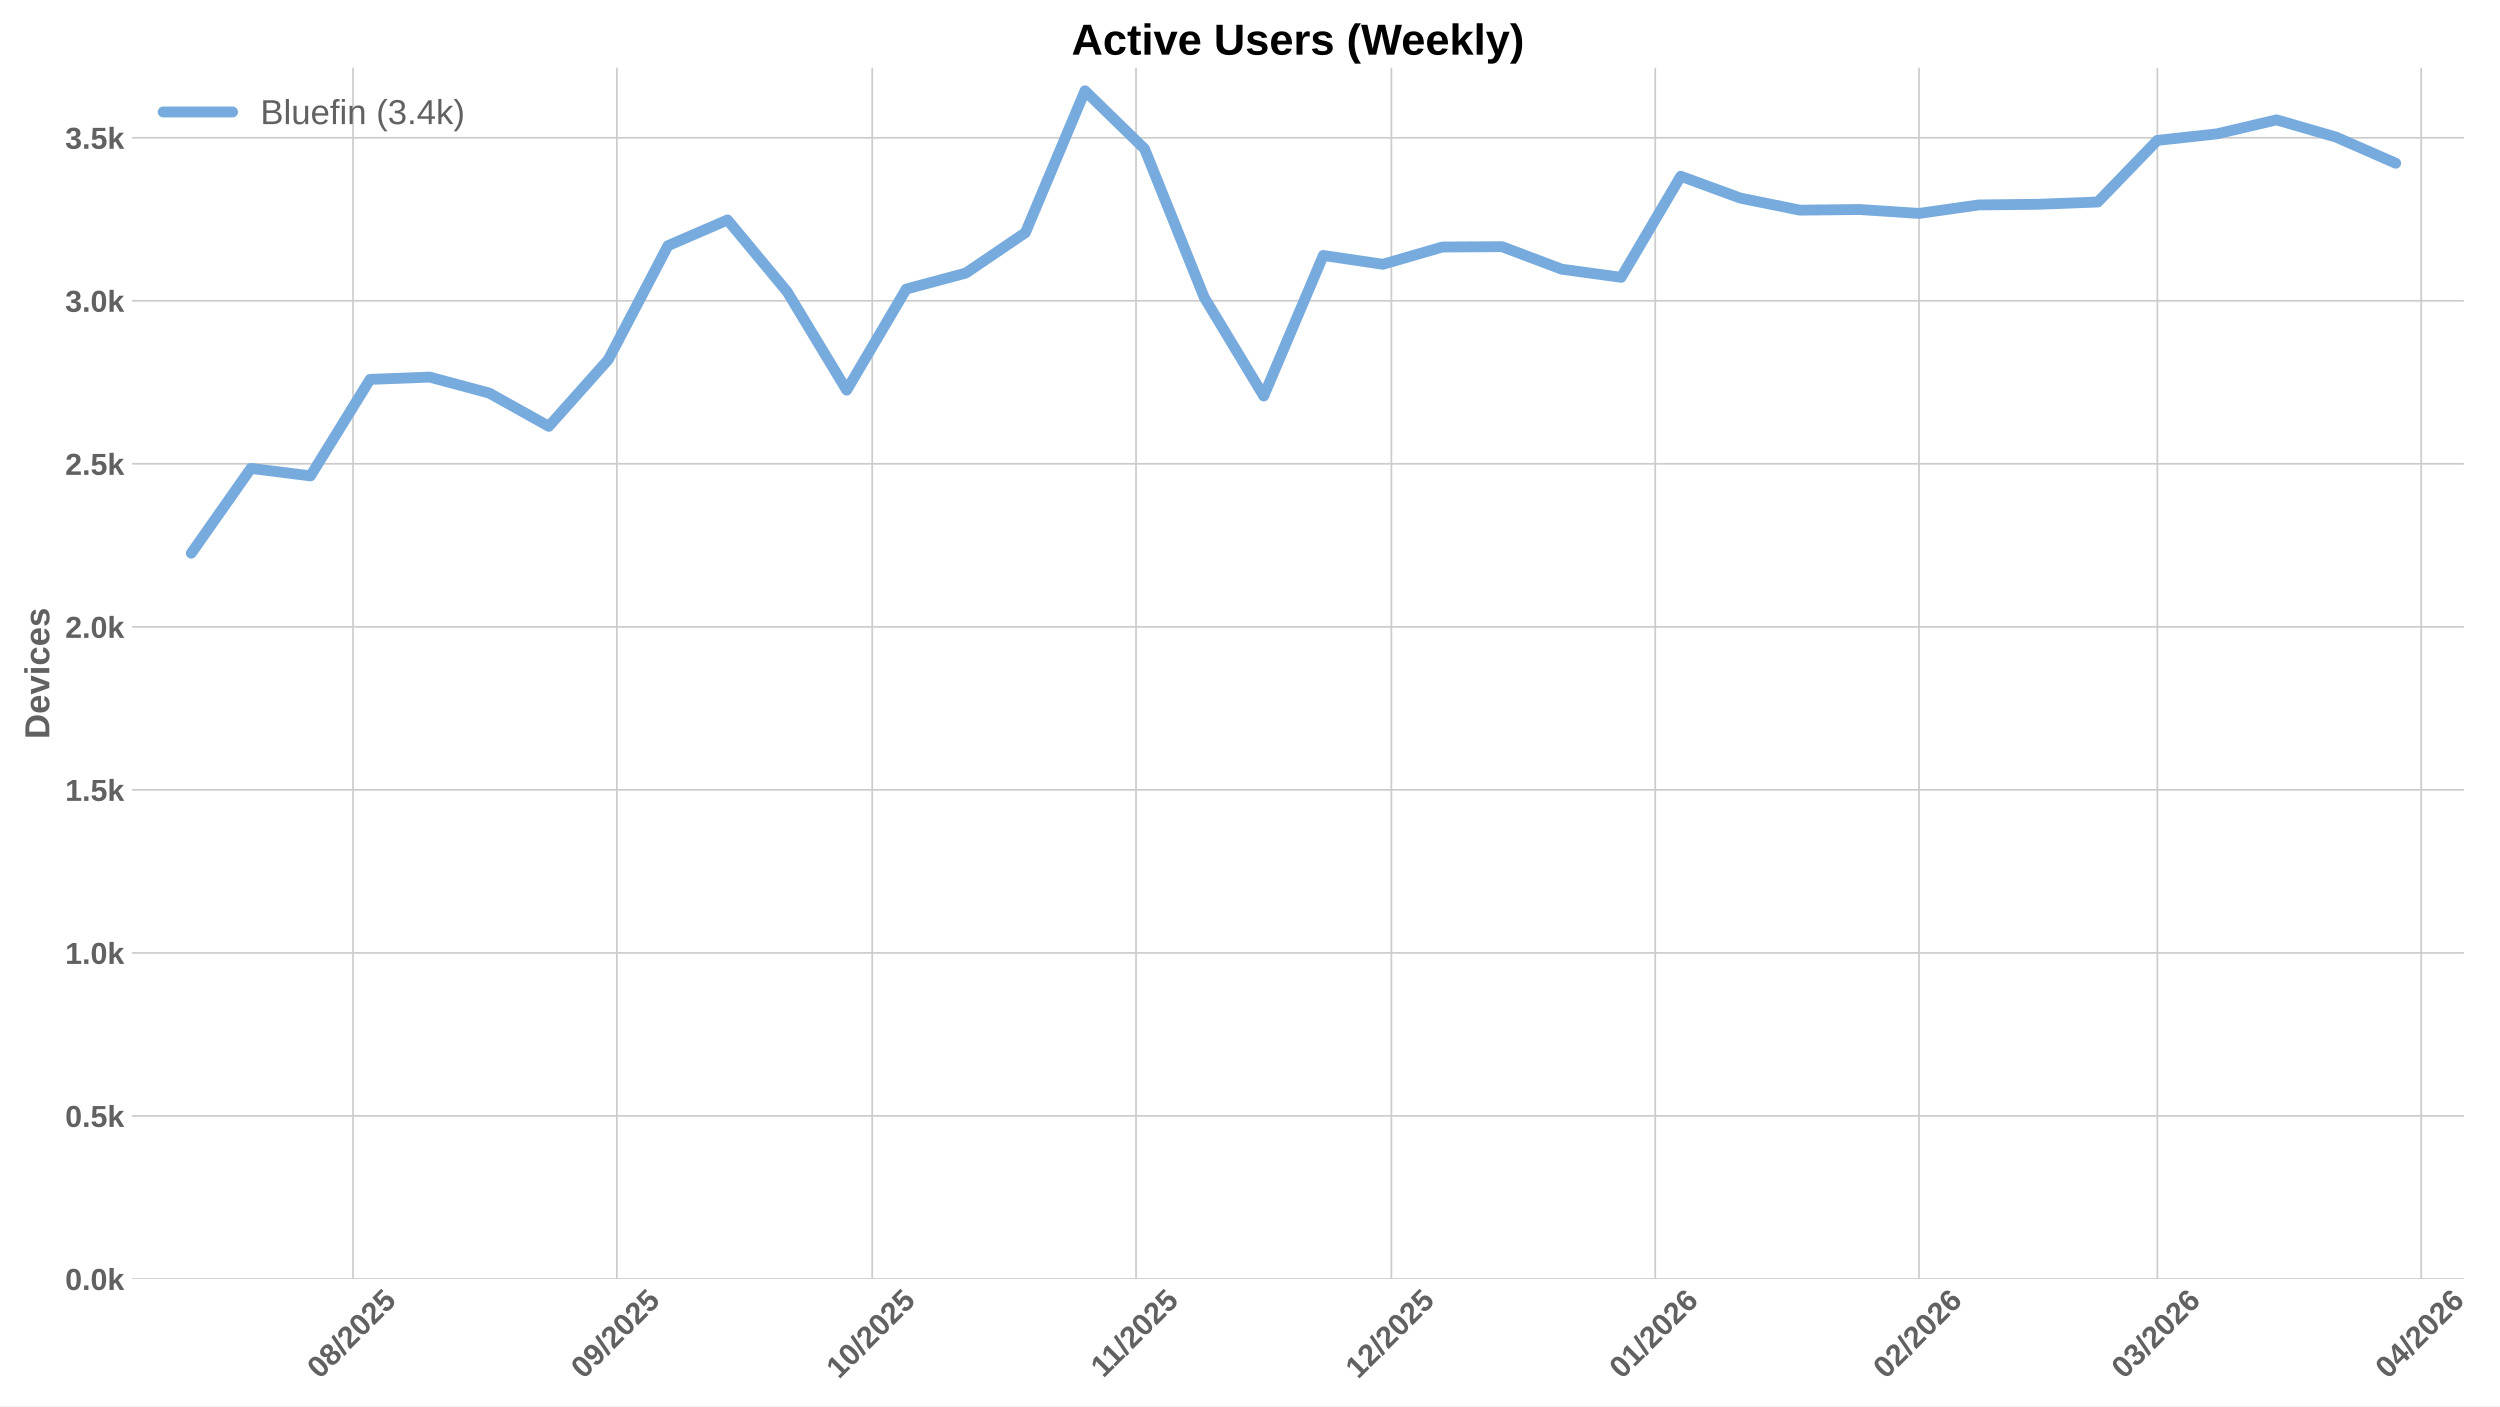
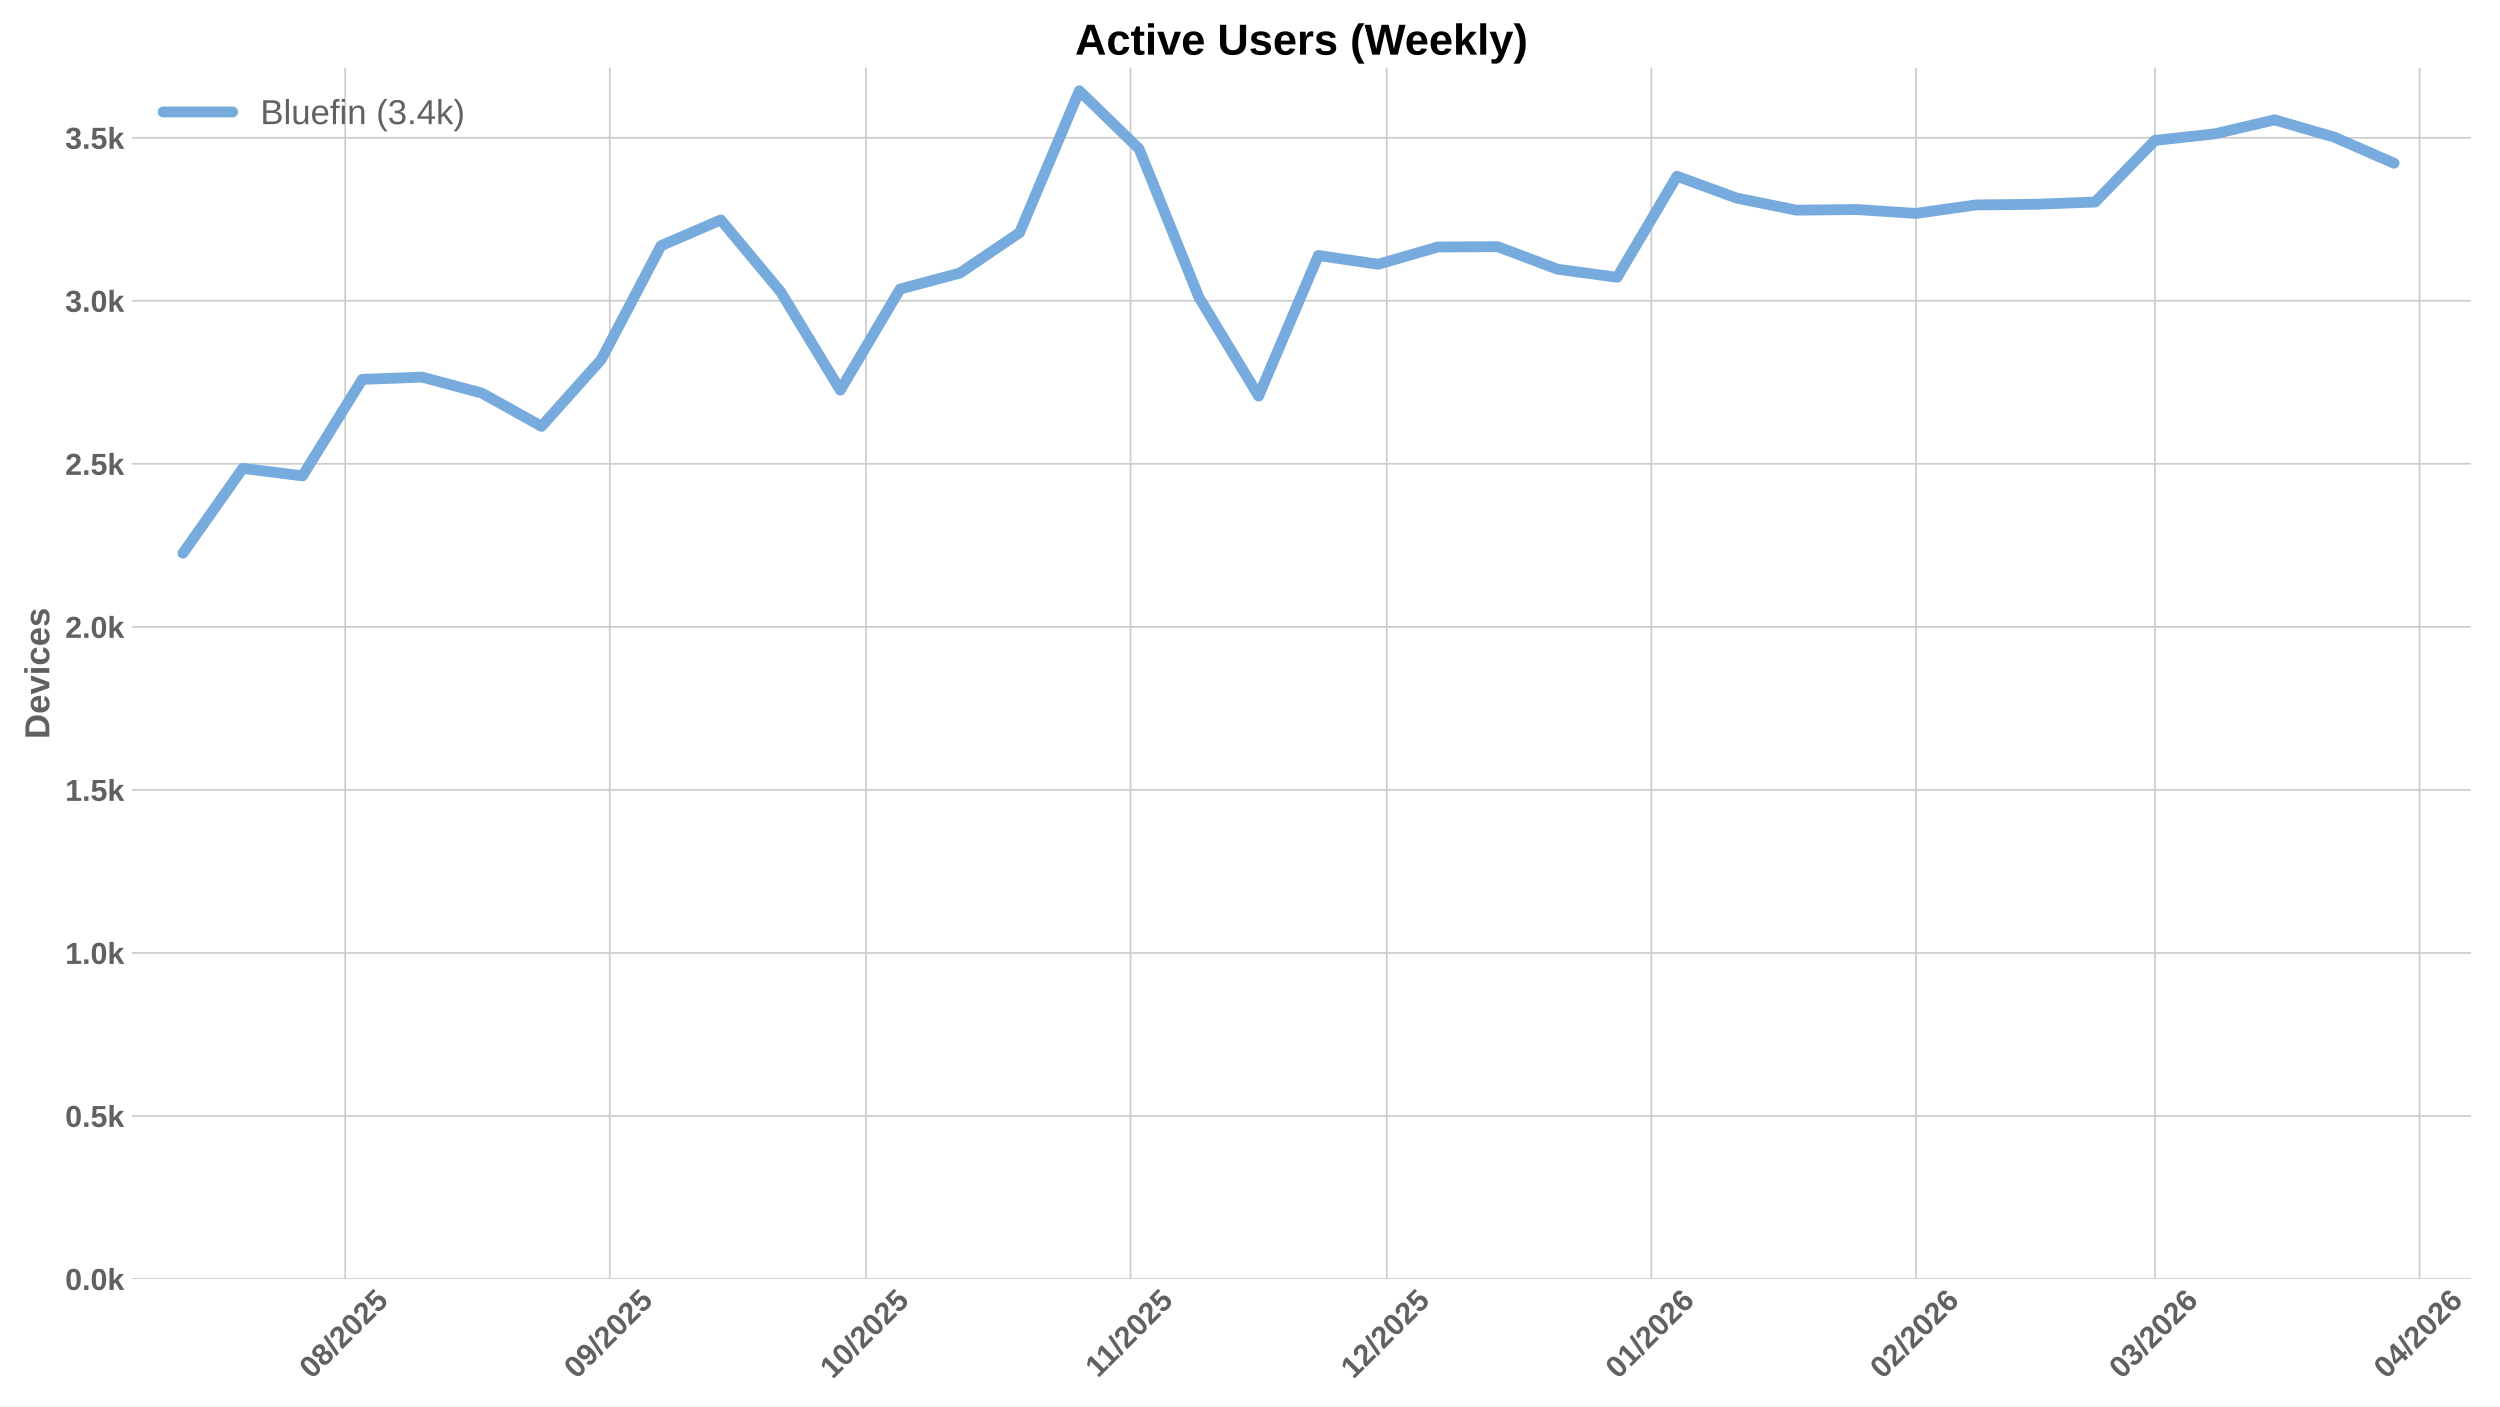
<svg xmlns="http://www.w3.org/2000/svg" xmlns:xlink="http://www.w3.org/1999/xlink" width="1152pt" height="648pt" viewBox="0 0 1152 648" version="1.1">
  <defs>
    <style type="text/css">*{stroke-linejoin: round; stroke-linecap: butt}</style>
  </defs>
  <g id="figure_1">
    <g id="patch_1">
      <path d="M 0 648  L 1152 648  L 1152 0  L 0 0  z " style="fill: #ffffff" />
    </g>
    <g id="axes_1">
      <g id="patch_2">
-         <path d="M 60.78 589.343  L 1135.368 589.343  L 1135.368 31.2  L 60.78 31.2  z " style="fill: #ffffff" />
+         <path d="M 60.78 589.343  L 1138.626 589.343  L 1138.626 31.2  L 60.78 31.2  z " style="fill: #ffffff" />
      </g>
      <g id="matplotlib.axis_1">
        <g id="xtick_1">
          <g id="line2d_1">
-             <path d="M 162.683 589.343  L 162.683 31.2  " clip-path="url(#p3e37ad69d8)" style="fill: none; stroke: #cccccc; stroke-width: 0.8; stroke-linecap: round" />
+             <path d="M 159.058 589.343  L 159.058 31.2  " clip-path="url(#pdfd77f81d7)" style="fill: none; stroke: #cccccc; stroke-width: 0.8; stroke-linecap: round" />
          </g>
          <g id="line2d_2" />
          <g id="text_1">
-             <g style="fill: #616161" transform="translate(147.3526 635.7977) rotate(-45) scale(0.14 -0.14)">
+             <g style="fill: #616161" transform="translate(143.7278 635.7977) rotate(-45) scale(0.14 -0.14)">
              <defs>
                <path id="LiberationSans-Bold-30" d="M 3297 2203  Q 3297 1088 2914 512  Q 2531 -63 1766 -63  Q 253 -63 253 2203  Q 253 2994 418 3494  Q 584 3994 915 4231  Q 1247 4469 1791 4469  Q 2572 4469 2934 3903  Q 3297 3338 3297 2203  z M 2416 2203  Q 2416 2813 2356 3150  Q 2297 3488 2165 3634  Q 2034 3781 1784 3781  Q 1519 3781 1383 3632  Q 1247 3484 1189 3148  Q 1131 2813 1131 2203  Q 1131 1600 1192 1261  Q 1253 922 1386 775  Q 1519 628 1772 628  Q 2022 628 2158 783  Q 2294 938 2355 1278  Q 2416 1619 2416 2203  z " transform="scale(0.015625)" />
                <path id="LiberationSans-Bold-38" d="M 3363 1241  Q 3363 622 2953 279  Q 2544 -63 1784 -63  Q 1031 -63 617 278  Q 203 619 203 1234  Q 203 1656 447 1945  Q 691 2234 1100 2303  L 1100 2316  Q 744 2394 525 2669  Q 306 2944 306 3303  Q 306 3844 689 4156  Q 1072 4469 1772 4469  Q 2488 4469 2870 4164  Q 3253 3859 3253 3297  Q 3253 2938 3036 2666  Q 2819 2394 2453 2322  L 2453 2309  Q 2878 2241 3120 1961  Q 3363 1681 3363 1241  z M 2350 3250  Q 2350 3563 2206 3708  Q 2063 3853 1772 3853  Q 1203 3853 1203 3250  Q 1203 2619 1778 2619  Q 2066 2619 2208 2766  Q 2350 2913 2350 3250  z M 2453 1313  Q 2453 2003 1766 2003  Q 1447 2003 1276 1822  Q 1106 1641 1106 1300  Q 1106 913 1275 734  Q 1444 556 1791 556  Q 2131 556 2292 734  Q 2453 913 2453 1313  z " transform="scale(0.015625)" />
                <path id="LiberationSans-Bold-2f" d="M 63 -128  L 972 4638  L 1716 4638  L 822 -128  L 63 -128  z " transform="scale(0.015625)" />
                <path id="LiberationSans-Bold-32" d="M 222 0  L 222 609  Q 394 988 711 1347  Q 1028 1706 1509 2097  Q 1972 2472 2158 2715  Q 2344 2959 2344 3194  Q 2344 3769 1766 3769  Q 1484 3769 1336 3617  Q 1188 3466 1144 3163  L 259 3213  Q 334 3825 717 4147  Q 1100 4469 1759 4469  Q 2472 4469 2853 4144  Q 3234 3819 3234 3231  Q 3234 2922 3112 2672  Q 2991 2422 2800 2211  Q 2609 2000 2376 1815  Q 2144 1631 1925 1456  Q 1706 1281 1526 1103  Q 1347 925 1259 722  L 3303 722  L 3303 0  L 222 0  z " transform="scale(0.015625)" />
                <path id="LiberationSans-Bold-35" d="M 3381 1466  Q 3381 766 2945 351  Q 2509 -63 1750 -63  Q 1088 -63 689 235  Q 291 534 197 1100  L 1075 1172  Q 1144 891 1319 762  Q 1494 634 1759 634  Q 2088 634 2283 843  Q 2478 1053 2478 1447  Q 2478 1794 2293 2001  Q 2109 2209 1778 2209  Q 1413 2209 1181 1925  L 325 1925  L 478 4403  L 3125 4403  L 3125 3750  L 1275 3750  L 1203 2638  Q 1522 2919 2000 2919  Q 2628 2919 3004 2528  Q 3381 2138 3381 1466  z " transform="scale(0.015625)" />
              </defs>
              <use xlink:href="#LiberationSans-Bold-30" />
              <use xlink:href="#LiberationSans-Bold-38" transform="translate(55.61523 0)" />
              <use xlink:href="#LiberationSans-Bold-2f" transform="translate(111.2305 0)" />
              <use xlink:href="#LiberationSans-Bold-32" transform="translate(139.0137 0)" />
              <use xlink:href="#LiberationSans-Bold-30" transform="translate(194.6289 0)" />
              <use xlink:href="#LiberationSans-Bold-32" transform="translate(250.2441 0)" />
              <use xlink:href="#LiberationSans-Bold-35" transform="translate(305.8594 0)" />
            </g>
          </g>
        </g>
        <g id="xtick_2">
          <g id="line2d_3">
-             <path d="M 284.26 589.343  L 284.26 31.2  " clip-path="url(#p3e37ad69d8)" style="fill: none; stroke: #cccccc; stroke-width: 0.8; stroke-linecap: round" />
+             <path d="M 281.004 589.343  L 281.004 31.2  " clip-path="url(#pdfd77f81d7)" style="fill: none; stroke: #cccccc; stroke-width: 0.8; stroke-linecap: round" />
          </g>
          <g id="line2d_4" />
          <g id="text_2">
-             <g style="fill: #616161" transform="translate(268.93 635.7977) rotate(-45) scale(0.14 -0.14)">
+             <g style="fill: #616161" transform="translate(265.6739 635.7977) rotate(-45) scale(0.14 -0.14)">
              <defs>
                <path id="LiberationSans-Bold-39" d="M 3322 2272  Q 3322 1100 2894 518  Q 2466 -63 1678 -63  Q 1097 -63 767 185  Q 438 434 300 972  L 1125 1088  Q 1247 628 1688 628  Q 2056 628 2254 981  Q 2453 1334 2459 2028  Q 2341 1794 2070 1661  Q 1800 1528 1488 1528  Q 906 1528 564 1923  Q 222 2319 222 2994  Q 222 3688 623 4078  Q 1025 4469 1759 4469  Q 2550 4469 2936 3920  Q 3322 3372 3322 2272  z M 2394 2888  Q 2394 3297 2214 3539  Q 2034 3781 1738 3781  Q 1447 3781 1280 3570  Q 1113 3359 1113 2988  Q 1113 2622 1278 2401  Q 1444 2181 1741 2181  Q 2022 2181 2208 2373  Q 2394 2566 2394 2888  z " transform="scale(0.015625)" />
              </defs>
              <use xlink:href="#LiberationSans-Bold-30" />
              <use xlink:href="#LiberationSans-Bold-39" transform="translate(55.61523 0)" />
              <use xlink:href="#LiberationSans-Bold-2f" transform="translate(111.2305 0)" />
              <use xlink:href="#LiberationSans-Bold-32" transform="translate(139.0137 0)" />
              <use xlink:href="#LiberationSans-Bold-30" transform="translate(194.6289 0)" />
              <use xlink:href="#LiberationSans-Bold-32" transform="translate(250.2441 0)" />
              <use xlink:href="#LiberationSans-Bold-35" transform="translate(305.8594 0)" />
            </g>
          </g>
        </g>
        <g id="xtick_3">
          <g id="line2d_5">
-             <path d="M 401.916 589.343  L 401.916 31.2  " clip-path="url(#p3e37ad69d8)" style="fill: none; stroke: #cccccc; stroke-width: 0.8; stroke-linecap: round" />
+             <path d="M 399.017 589.343  L 399.017 31.2  " clip-path="url(#pdfd77f81d7)" style="fill: none; stroke: #cccccc; stroke-width: 0.8; stroke-linecap: round" />
          </g>
          <g id="line2d_6" />
          <g id="text_3">
-             <g style="fill: #616161" transform="translate(386.5856 635.7977) rotate(-45) scale(0.14 -0.14)">
+             <g style="fill: #616161" transform="translate(383.6863 635.7977) rotate(-45) scale(0.14 -0.14)">
              <defs>
                <path id="LiberationSans-Bold-31" d="M 403 0  L 403 653  L 1494 653  L 1494 3656  L 438 2997  L 438 3688  L 1541 4403  L 2372 4403  L 2372 653  L 3381 653  L 3381 0  L 403 0  z " transform="scale(0.015625)" />
              </defs>
              <use xlink:href="#LiberationSans-Bold-31" />
              <use xlink:href="#LiberationSans-Bold-30" transform="translate(55.61523 0)" />
              <use xlink:href="#LiberationSans-Bold-2f" transform="translate(111.2305 0)" />
              <use xlink:href="#LiberationSans-Bold-32" transform="translate(139.0137 0)" />
              <use xlink:href="#LiberationSans-Bold-30" transform="translate(194.6289 0)" />
              <use xlink:href="#LiberationSans-Bold-32" transform="translate(250.2441 0)" />
              <use xlink:href="#LiberationSans-Bold-35" transform="translate(305.8594 0)" />
            </g>
          </g>
        </g>
        <g id="xtick_4">
          <g id="line2d_7">
-             <path d="M 523.493 589.343  L 523.493 31.2  " clip-path="url(#p3e37ad69d8)" style="fill: none; stroke: #cccccc; stroke-width: 0.8; stroke-linecap: round" />
+             <path d="M 520.963 589.343  L 520.963 31.2  " clip-path="url(#pdfd77f81d7)" style="fill: none; stroke: #cccccc; stroke-width: 0.8; stroke-linecap: round" />
          </g>
          <g id="line2d_8" />
          <g id="text_4">
-             <g style="fill: #616161" transform="translate(508.4353 635.2532) rotate(-45) scale(0.14 -0.14)">
+             <g style="fill: #616161" transform="translate(505.9046 635.2532) rotate(-45) scale(0.14 -0.14)">
              <use xlink:href="#LiberationSans-Bold-31" />
              <use xlink:href="#LiberationSans-Bold-31" transform="translate(50.11523 0)" />
              <use xlink:href="#LiberationSans-Bold-2f" transform="translate(105.7305 0)" />
              <use xlink:href="#LiberationSans-Bold-32" transform="translate(133.5137 0)" />
              <use xlink:href="#LiberationSans-Bold-30" transform="translate(189.1289 0)" />
              <use xlink:href="#LiberationSans-Bold-32" transform="translate(244.7441 0)" />
              <use xlink:href="#LiberationSans-Bold-35" transform="translate(300.3594 0)" />
            </g>
          </g>
        </g>
        <g id="xtick_5">
          <g id="line2d_9">
-             <path d="M 641.149 589.343  L 641.149 31.2  " clip-path="url(#p3e37ad69d8)" style="fill: none; stroke: #cccccc; stroke-width: 0.8; stroke-linecap: round" />
+             <path d="M 638.975 589.343  L 638.975 31.2  " clip-path="url(#pdfd77f81d7)" style="fill: none; stroke: #cccccc; stroke-width: 0.8; stroke-linecap: round" />
          </g>
          <g id="line2d_10" />
          <g id="text_5">
-             <g style="fill: #616161" transform="translate(625.8187 635.7977) rotate(-45) scale(0.14 -0.14)">
+             <g style="fill: #616161" transform="translate(623.6447 635.7977) rotate(-45) scale(0.14 -0.14)">
              <use xlink:href="#LiberationSans-Bold-31" />
              <use xlink:href="#LiberationSans-Bold-32" transform="translate(55.61523 0)" />
              <use xlink:href="#LiberationSans-Bold-2f" transform="translate(111.2305 0)" />
              <use xlink:href="#LiberationSans-Bold-32" transform="translate(139.0137 0)" />
              <use xlink:href="#LiberationSans-Bold-30" transform="translate(194.6289 0)" />
              <use xlink:href="#LiberationSans-Bold-32" transform="translate(250.2441 0)" />
              <use xlink:href="#LiberationSans-Bold-35" transform="translate(305.8594 0)" />
            </g>
          </g>
        </g>
        <g id="xtick_6">
          <g id="line2d_11">
-             <path d="M 762.726 589.343  L 762.726 31.2  " clip-path="url(#p3e37ad69d8)" style="fill: none; stroke: #cccccc; stroke-width: 0.8; stroke-linecap: round" />
+             <path d="M 760.921 589.343  L 760.921 31.2  " clip-path="url(#pdfd77f81d7)" style="fill: none; stroke: #cccccc; stroke-width: 0.8; stroke-linecap: round" />
          </g>
          <g id="line2d_12" />
          <g id="text_6">
-             <g style="fill: #616161" transform="translate(747.3961 635.7977) rotate(-45) scale(0.14 -0.14)">
+             <g style="fill: #616161" transform="translate(745.5909 635.7977) rotate(-45) scale(0.14 -0.14)">
              <defs>
                <path id="LiberationSans-Bold-36" d="M 3328 1441  Q 3328 738 2934 337  Q 2541 -63 1847 -63  Q 1069 -63 651 482  Q 234 1028 234 2100  Q 234 3278 657 3873  Q 1081 4469 1869 4469  Q 2428 4469 2751 4222  Q 3075 3975 3209 3456  L 2381 3341  Q 2263 3775 1850 3775  Q 1497 3775 1295 3422  Q 1094 3069 1094 2350  Q 1234 2584 1484 2709  Q 1734 2834 2050 2834  Q 2641 2834 2984 2459  Q 3328 2084 3328 1441  z M 2447 1416  Q 2447 1791 2273 1989  Q 2100 2188 1797 2188  Q 1506 2188 1331 2002  Q 1156 1816 1156 1509  Q 1156 1125 1339 873  Q 1522 622 1819 622  Q 2116 622 2281 833  Q 2447 1044 2447 1416  z " transform="scale(0.015625)" />
              </defs>
              <use xlink:href="#LiberationSans-Bold-30" />
              <use xlink:href="#LiberationSans-Bold-31" transform="translate(55.61523 0)" />
              <use xlink:href="#LiberationSans-Bold-2f" transform="translate(111.2305 0)" />
              <use xlink:href="#LiberationSans-Bold-32" transform="translate(139.0137 0)" />
              <use xlink:href="#LiberationSans-Bold-30" transform="translate(194.6289 0)" />
              <use xlink:href="#LiberationSans-Bold-32" transform="translate(250.2441 0)" />
              <use xlink:href="#LiberationSans-Bold-36" transform="translate(305.8594 0)" />
            </g>
          </g>
        </g>
        <g id="xtick_7">
          <g id="line2d_13">
-             <path d="M 884.304 589.343  L 884.304 31.2  " clip-path="url(#p3e37ad69d8)" style="fill: none; stroke: #cccccc; stroke-width: 0.8; stroke-linecap: round" />
+             <path d="M 882.867 589.343  L 882.867 31.2  " clip-path="url(#pdfd77f81d7)" style="fill: none; stroke: #cccccc; stroke-width: 0.8; stroke-linecap: round" />
          </g>
          <g id="line2d_14" />
          <g id="text_7">
-             <g style="fill: #616161" transform="translate(868.9736 635.7977) rotate(-45) scale(0.14 -0.14)">
+             <g style="fill: #616161" transform="translate(867.537 635.7977) rotate(-45) scale(0.14 -0.14)">
              <use xlink:href="#LiberationSans-Bold-30" />
              <use xlink:href="#LiberationSans-Bold-32" transform="translate(55.61523 0)" />
              <use xlink:href="#LiberationSans-Bold-2f" transform="translate(111.2305 0)" />
              <use xlink:href="#LiberationSans-Bold-32" transform="translate(139.0137 0)" />
              <use xlink:href="#LiberationSans-Bold-30" transform="translate(194.6289 0)" />
              <use xlink:href="#LiberationSans-Bold-32" transform="translate(250.2441 0)" />
              <use xlink:href="#LiberationSans-Bold-36" transform="translate(305.8594 0)" />
            </g>
          </g>
        </g>
        <g id="xtick_8">
          <g id="line2d_15">
-             <path d="M 994.116 589.343  L 994.116 31.2  " clip-path="url(#p3e37ad69d8)" style="fill: none; stroke: #cccccc; stroke-width: 0.8; stroke-linecap: round" />
+             <path d="M 993.012 589.343  L 993.012 31.2  " clip-path="url(#pdfd77f81d7)" style="fill: none; stroke: #cccccc; stroke-width: 0.8; stroke-linecap: round" />
          </g>
          <g id="line2d_16" />
          <g id="text_8">
-             <g style="fill: #616161" transform="translate(978.7855 635.7977) rotate(-45) scale(0.14 -0.14)">
+             <g style="fill: #616161" transform="translate(977.6818 635.7977) rotate(-45) scale(0.14 -0.14)">
              <defs>
                <path id="LiberationSans-Bold-33" d="M 3328 1222  Q 3328 603 2922 265  Q 2516 -72 1766 -72  Q 1056 -72 637 254  Q 219 581 147 1197  L 1041 1275  Q 1125 641 1763 641  Q 2078 641 2253 797  Q 2428 953 2428 1275  Q 2428 1569 2215 1725  Q 2003 1881 1584 1881  L 1278 1881  L 1278 2591  L 1566 2591  Q 1944 2591 2134 2745  Q 2325 2900 2325 3188  Q 2325 3459 2173 3614  Q 2022 3769 1731 3769  Q 1459 3769 1292 3619  Q 1125 3469 1100 3194  L 222 3256  Q 291 3825 694 4147  Q 1097 4469 1747 4469  Q 2438 4469 2827 4158  Q 3216 3847 3216 3297  Q 3216 2884 2973 2618  Q 2731 2353 2275 2266  L 2275 2253  Q 2781 2194 3054 1920  Q 3328 1647 3328 1222  z " transform="scale(0.015625)" />
              </defs>
              <use xlink:href="#LiberationSans-Bold-30" />
              <use xlink:href="#LiberationSans-Bold-33" transform="translate(55.61523 0)" />
              <use xlink:href="#LiberationSans-Bold-2f" transform="translate(111.2305 0)" />
              <use xlink:href="#LiberationSans-Bold-32" transform="translate(139.0137 0)" />
              <use xlink:href="#LiberationSans-Bold-30" transform="translate(194.6289 0)" />
              <use xlink:href="#LiberationSans-Bold-32" transform="translate(250.2441 0)" />
              <use xlink:href="#LiberationSans-Bold-36" transform="translate(305.8594 0)" />
            </g>
          </g>
        </g>
        <g id="xtick_9">
          <g id="line2d_17">
-             <path d="M 1115.693 589.343  L 1115.693 31.2  " clip-path="url(#p3e37ad69d8)" style="fill: none; stroke: #cccccc; stroke-width: 0.8; stroke-linecap: round" />
+             <path d="M 1114.958 589.343  L 1114.958 31.2  " clip-path="url(#pdfd77f81d7)" style="fill: none; stroke: #cccccc; stroke-width: 0.8; stroke-linecap: round" />
          </g>
          <g id="line2d_18" />
          <g id="text_9">
-             <g style="fill: #616161" transform="translate(1100.363 635.7977) rotate(-45) scale(0.14 -0.14)">
+             <g style="fill: #616161" transform="translate(1099.628 635.7977) rotate(-45) scale(0.14 -0.14)">
              <defs>
                <path id="LiberationSans-Bold-34" d="M 2938 897  L 2938 0  L 2100 0  L 2100 897  L 97 897  L 97 1556  L 1956 4403  L 2938 4403  L 2938 1550  L 3525 1550  L 3525 897  L 2938 897  z M 2100 2991  Q 2100 3159 2111 3356  Q 2122 3553 2128 3609  Q 2047 3434 1834 3103  L 813 1550  L 2100 1550  L 2100 2991  z " transform="scale(0.015625)" />
              </defs>
              <use xlink:href="#LiberationSans-Bold-30" />
              <use xlink:href="#LiberationSans-Bold-34" transform="translate(55.61523 0)" />
              <use xlink:href="#LiberationSans-Bold-2f" transform="translate(111.2305 0)" />
              <use xlink:href="#LiberationSans-Bold-32" transform="translate(139.0137 0)" />
              <use xlink:href="#LiberationSans-Bold-30" transform="translate(194.6289 0)" />
              <use xlink:href="#LiberationSans-Bold-32" transform="translate(250.2441 0)" />
              <use xlink:href="#LiberationSans-Bold-36" transform="translate(305.8594 0)" />
            </g>
          </g>
        </g>
      </g>
      <g id="matplotlib.axis_2">
        <g id="ytick_1">
          <g id="line2d_19">
-             <path d="M 60.78 589.343  L 1135.368 589.343  " clip-path="url(#p3e37ad69d8)" style="fill: none; stroke: #cccccc; stroke-width: 0.8; stroke-linecap: round" />
+             <path d="M 60.78 589.343  L 1138.626 589.343  " clip-path="url(#pdfd77f81d7)" style="fill: none; stroke: #cccccc; stroke-width: 0.8; stroke-linecap: round" />
          </g>
          <g id="line2d_20" />
          <g id="text_10">
            <g style="fill: #616161" transform="translate(30.03469 594.416) scale(0.14 -0.14)">
              <defs>
                <path id="LiberationSans-Bold-2e" d="M 434 0  L 434 953  L 1338 953  L 1338 0  L 434 0  z " transform="scale(0.015625)" />
                <path id="LiberationSans-Bold-6b" d="M 2606 0  L 1703 1531  L 1325 1269  L 1325 0  L 447 0  L 447 4638  L 1325 4638  L 1325 1981  L 2531 3381  L 3475 3381  L 2288 2063  L 3566 0  L 2606 0  z " transform="scale(0.015625)" />
              </defs>
              <use xlink:href="#LiberationSans-Bold-30" />
              <use xlink:href="#LiberationSans-Bold-2e" transform="translate(55.61523 0)" />
              <use xlink:href="#LiberationSans-Bold-30" transform="translate(83.39844 0)" />
              <use xlink:href="#LiberationSans-Bold-6b" transform="translate(139.0137 0)" />
            </g>
          </g>
        </g>
        <g id="ytick_2">
          <g id="line2d_21">
-             <path d="M 60.78 514.221  L 1135.368 514.221  " clip-path="url(#p3e37ad69d8)" style="fill: none; stroke: #cccccc; stroke-width: 0.8; stroke-linecap: round" />
+             <path d="M 60.78 514.221  L 1138.626 514.221  " clip-path="url(#pdfd77f81d7)" style="fill: none; stroke: #cccccc; stroke-width: 0.8; stroke-linecap: round" />
          </g>
          <g id="line2d_22" />
          <g id="text_11">
            <g style="fill: #616161" transform="translate(30.03469 519.2938) scale(0.14 -0.14)">
              <use xlink:href="#LiberationSans-Bold-30" />
              <use xlink:href="#LiberationSans-Bold-2e" transform="translate(55.61523 0)" />
              <use xlink:href="#LiberationSans-Bold-35" transform="translate(83.39844 0)" />
              <use xlink:href="#LiberationSans-Bold-6b" transform="translate(139.0137 0)" />
            </g>
          </g>
        </g>
        <g id="ytick_3">
          <g id="line2d_23">
-             <path d="M 60.78 439.099  L 1135.368 439.099  " clip-path="url(#p3e37ad69d8)" style="fill: none; stroke: #cccccc; stroke-width: 0.8; stroke-linecap: round" />
+             <path d="M 60.78 439.099  L 1138.626 439.099  " clip-path="url(#pdfd77f81d7)" style="fill: none; stroke: #cccccc; stroke-width: 0.8; stroke-linecap: round" />
          </g>
          <g id="line2d_24" />
          <g id="text_12">
            <g style="fill: #616161" transform="translate(30.03469 444.1715) scale(0.14 -0.14)">
              <use xlink:href="#LiberationSans-Bold-31" />
              <use xlink:href="#LiberationSans-Bold-2e" transform="translate(55.61523 0)" />
              <use xlink:href="#LiberationSans-Bold-30" transform="translate(83.39844 0)" />
              <use xlink:href="#LiberationSans-Bold-6b" transform="translate(139.0137 0)" />
            </g>
          </g>
        </g>
        <g id="ytick_4">
          <g id="line2d_25">
-             <path d="M 60.78 363.976  L 1135.368 363.976  " clip-path="url(#p3e37ad69d8)" style="fill: none; stroke: #cccccc; stroke-width: 0.8; stroke-linecap: round" />
+             <path d="M 60.78 363.976  L 1138.626 363.976  " clip-path="url(#pdfd77f81d7)" style="fill: none; stroke: #cccccc; stroke-width: 0.8; stroke-linecap: round" />
          </g>
          <g id="line2d_26" />
          <g id="text_13">
            <g style="fill: #616161" transform="translate(30.03469 369.0493) scale(0.14 -0.14)">
              <use xlink:href="#LiberationSans-Bold-31" />
              <use xlink:href="#LiberationSans-Bold-2e" transform="translate(55.61523 0)" />
              <use xlink:href="#LiberationSans-Bold-35" transform="translate(83.39844 0)" />
              <use xlink:href="#LiberationSans-Bold-6b" transform="translate(139.0137 0)" />
            </g>
          </g>
        </g>
        <g id="ytick_5">
          <g id="line2d_27">
-             <path d="M 60.78 288.854  L 1135.368 288.854  " clip-path="url(#p3e37ad69d8)" style="fill: none; stroke: #cccccc; stroke-width: 0.8; stroke-linecap: round" />
+             <path d="M 60.78 288.854  L 1138.626 288.854  " clip-path="url(#pdfd77f81d7)" style="fill: none; stroke: #cccccc; stroke-width: 0.8; stroke-linecap: round" />
          </g>
          <g id="line2d_28" />
          <g id="text_14">
            <g style="fill: #616161" transform="translate(30.03469 293.9271) scale(0.14 -0.14)">
              <use xlink:href="#LiberationSans-Bold-32" />
              <use xlink:href="#LiberationSans-Bold-2e" transform="translate(55.61523 0)" />
              <use xlink:href="#LiberationSans-Bold-30" transform="translate(83.39844 0)" />
              <use xlink:href="#LiberationSans-Bold-6b" transform="translate(139.0137 0)" />
            </g>
          </g>
        </g>
        <g id="ytick_6">
          <g id="line2d_29">
-             <path d="M 60.78 213.732  L 1135.368 213.732  " clip-path="url(#p3e37ad69d8)" style="fill: none; stroke: #cccccc; stroke-width: 0.8; stroke-linecap: round" />
+             <path d="M 60.78 213.732  L 1138.626 213.732  " clip-path="url(#pdfd77f81d7)" style="fill: none; stroke: #cccccc; stroke-width: 0.8; stroke-linecap: round" />
          </g>
          <g id="line2d_30" />
          <g id="text_15">
            <g style="fill: #616161" transform="translate(30.03469 218.8048) scale(0.14 -0.14)">
              <use xlink:href="#LiberationSans-Bold-32" />
              <use xlink:href="#LiberationSans-Bold-2e" transform="translate(55.61523 0)" />
              <use xlink:href="#LiberationSans-Bold-35" transform="translate(83.39844 0)" />
              <use xlink:href="#LiberationSans-Bold-6b" transform="translate(139.0137 0)" />
            </g>
          </g>
        </g>
        <g id="ytick_7">
          <g id="line2d_31">
-             <path d="M 60.78 138.61  L 1135.368 138.61  " clip-path="url(#p3e37ad69d8)" style="fill: none; stroke: #cccccc; stroke-width: 0.8; stroke-linecap: round" />
+             <path d="M 60.78 138.61  L 1138.626 138.61  " clip-path="url(#pdfd77f81d7)" style="fill: none; stroke: #cccccc; stroke-width: 0.8; stroke-linecap: round" />
          </g>
          <g id="line2d_32" />
          <g id="text_16">
            <g style="fill: #616161" transform="translate(30.03469 143.6826) scale(0.14 -0.14)">
              <use xlink:href="#LiberationSans-Bold-33" />
              <use xlink:href="#LiberationSans-Bold-2e" transform="translate(55.61523 0)" />
              <use xlink:href="#LiberationSans-Bold-30" transform="translate(83.39844 0)" />
              <use xlink:href="#LiberationSans-Bold-6b" transform="translate(139.0137 0)" />
            </g>
          </g>
        </g>
        <g id="ytick_8">
          <g id="line2d_33">
-             <path d="M 60.78 63.488  L 1135.368 63.488  " clip-path="url(#p3e37ad69d8)" style="fill: none; stroke: #cccccc; stroke-width: 0.8; stroke-linecap: round" />
+             <path d="M 60.78 63.488  L 1138.626 63.488  " clip-path="url(#pdfd77f81d7)" style="fill: none; stroke: #cccccc; stroke-width: 0.8; stroke-linecap: round" />
          </g>
          <g id="line2d_34" />
          <g id="text_17">
            <g style="fill: #616161" transform="translate(30.03469 68.56035) scale(0.14 -0.14)">
              <use xlink:href="#LiberationSans-Bold-33" />
              <use xlink:href="#LiberationSans-Bold-2e" transform="translate(55.61523 0)" />
              <use xlink:href="#LiberationSans-Bold-35" transform="translate(83.39844 0)" />
              <use xlink:href="#LiberationSans-Bold-6b" transform="translate(139.0137 0)" />
            </g>
          </g>
        </g>
        <g id="text_18">
          <g style="fill: #616161" transform="translate(22.71469 340.5153) rotate(-90) scale(0.16 -0.16)">
            <defs>
              <path id="LiberationSans-Bold-44" d="M 4353 2234  Q 4353 1553 4086 1045  Q 3819 538 3330 269  Q 2841 0 2209 0  L 428 0  L 428 4403  L 2022 4403  Q 3134 4403 3743 3842  Q 4353 3281 4353 2234  z M 3425 2234  Q 3425 2944 3056 3317  Q 2688 3691 2003 3691  L 1350 3691  L 1350 713  L 2131 713  Q 2725 713 3075 1122  Q 3425 1531 3425 2234  z " transform="scale(0.015625)" />
              <path id="LiberationSans-Bold-65" d="M 1831 -63  Q 1069 -63 659 389  Q 250 841 250 1706  Q 250 2544 665 2994  Q 1081 3444 1844 3444  Q 2572 3444 2956 2961  Q 3341 2478 3341 1547  L 3341 1522  L 1172 1522  Q 1172 1028 1355 776  Q 1538 525 1875 525  Q 2341 525 2463 928  L 3291 856  Q 2931 -63 1831 -63  z M 1831 2891  Q 1522 2891 1355 2675  Q 1188 2459 1178 2072  L 2491 2072  Q 2466 2481 2294 2686  Q 2122 2891 1831 2891  z " transform="scale(0.015625)" />
              <path id="LiberationSans-Bold-76" d="M 2284 0  L 1234 0  L 25 3381  L 953 3381  L 1544 1491  Q 1591 1334 1766 709  Q 1797 838 1894 1159  Q 1991 1481 2613 3381  L 3531 3381  L 2284 0  z " transform="scale(0.015625)" />
              <path id="LiberationSans-Bold-69" d="M 447 3991  L 447 4638  L 1325 4638  L 1325 3991  L 447 3991  z M 447 0  L 447 3381  L 1325 3381  L 1325 0  L 447 0  z " transform="scale(0.015625)" />
              <path id="LiberationSans-Bold-63" d="M 1856 -63  Q 1088 -63 669 395  Q 250 853 250 1672  Q 250 2509 672 2976  Q 1094 3444 1869 3444  Q 2466 3444 2856 3144  Q 3247 2844 3347 2316  L 2463 2272  Q 2425 2531 2275 2686  Q 2125 2841 1850 2841  Q 1172 2841 1172 1706  Q 1172 538 1863 538  Q 2113 538 2281 695  Q 2450 853 2491 1166  L 3372 1125  Q 3325 778 3123 506  Q 2922 234 2594 85  Q 2266 -63 1856 -63  z " transform="scale(0.015625)" />
              <path id="LiberationSans-Bold-73" d="M 3297 988  Q 3297 497 2895 217  Q 2494 -63 1784 -63  Q 1088 -63 717 157  Q 347 378 225 844  L 997 959  Q 1063 719 1223 619  Q 1384 519 1784 519  Q 2153 519 2322 612  Q 2491 706 2491 906  Q 2491 1069 2355 1164  Q 2219 1259 1894 1325  Q 1150 1472 890 1598  Q 631 1725 495 1926  Q 359 2128 359 2422  Q 359 2906 732 3176  Q 1106 3447 1791 3447  Q 2394 3447 2761 3212  Q 3128 2978 3219 2534  L 2441 2453  Q 2403 2659 2256 2761  Q 2109 2863 1791 2863  Q 1478 2863 1322 2783  Q 1166 2703 1166 2516  Q 1166 2369 1286 2283  Q 1406 2197 1691 2141  Q 2088 2059 2395 1973  Q 2703 1888 2889 1769  Q 3075 1650 3186 1464  Q 3297 1278 3297 988  z " transform="scale(0.015625)" />
            </defs>
            <use xlink:href="#LiberationSans-Bold-44" />
            <use xlink:href="#LiberationSans-Bold-65" transform="translate(72.2168 0)" />
            <use xlink:href="#LiberationSans-Bold-76" transform="translate(127.832 0)" />
            <use xlink:href="#LiberationSans-Bold-69" transform="translate(183.4473 0)" />
            <use xlink:href="#LiberationSans-Bold-63" transform="translate(211.2305 0)" />
            <use xlink:href="#LiberationSans-Bold-65" transform="translate(266.8457 0)" />
            <use xlink:href="#LiberationSans-Bold-73" transform="translate(322.4609 0)" />
          </g>
        </g>
      </g>
      <g id="line2d_35">
-         <path d="M 88.168 254.899  L 115.621 215.835  L 143.074 219.291  L 170.527 174.819  L 197.98 173.767  L 225.433 181.129  L 252.886 196.454  L 280.338 165.654  L 307.791 113.218  L 335.244 101.349  L 362.697 134.403  L 390.15 179.777  L 417.603 133.201  L 445.056 125.839  L 472.509 107.209  L 499.962 41.852  L 527.415 68.596  L 554.868 136.957  L 582.321 182.481  L 609.774 117.726  L 637.227 121.782  L 664.68 113.819  L 692.133 113.669  L 719.586 124.036  L 747.039 127.792  L 774.492 81.216  L 801.945 91.283  L 829.398 96.842  L 856.851 96.541  L 884.304 98.344  L 911.757 94.438  L 939.21 94.137  L 966.663 93.086  L 994.116 64.689  L 1021.569 61.685  L 1049.022 55.224  L 1076.475 63.187  L 1103.928 75.207  " clip-path="url(#p3e37ad69d8)" style="fill: none; stroke: #77aadd; stroke-width: 5; stroke-linecap: round" />
+         <path d="M 84.317 254.899  L 111.853 215.835  L 139.389 219.291  L 166.926 174.819  L 194.462 173.767  L 221.998 181.129  L 249.534 196.454  L 277.07 165.654  L 304.607 113.218  L 332.143 101.349  L 359.679 134.403  L 387.215 179.777  L 414.752 133.201  L 442.288 125.839  L 469.824 107.209  L 497.36 41.852  L 524.896 68.596  L 552.433 136.957  L 579.969 182.481  L 607.505 117.726  L 635.041 121.782  L 662.578 113.819  L 690.114 113.669  L 717.65 124.036  L 745.186 127.792  L 772.722 81.216  L 800.259 91.283  L 827.795 96.842  L 855.331 96.541  L 882.867 98.344  L 910.403 94.438  L 937.94 94.137  L 965.476 93.086  L 993.012 64.689  L 1020.548 61.685  L 1048.085 55.224  L 1075.621 63.187  L 1103.157 75.207  " clip-path="url(#pdfd77f81d7)" style="fill: none; stroke: #77aadd; stroke-width: 5; stroke-linecap: round" />
      </g>
      <g id="patch_3">
        <path d="M 60.78 589.343  L 60.78 31.2  " style="fill: none" />
      </g>
      <g id="patch_4">
-         <path d="M 1135.368 589.343  L 1135.368 31.2  " style="fill: none" />
+         <path d="M 1138.626 589.343  L 1138.626 31.2  " style="fill: none" />
      </g>
      <g id="patch_5">
-         <path d="M 60.78 589.343  L 1135.368 589.343  " style="fill: none" />
+         <path d="M 60.78 589.343  L 1138.626 589.343  " style="fill: none" />
      </g>
      <g id="patch_6">
-         <path d="M 60.78 31.2  L 1135.368 31.2  " style="fill: none" />
+         <path d="M 60.78 31.2  L 1138.626 31.2  " style="fill: none" />
      </g>
      <g id="text_19">
-         <g transform="translate(493.763 25.2) scale(0.2 -0.2)">
+         <g transform="translate(495.3922 25.2) scale(0.2 -0.2)">
          <defs>
            <path id="LiberationSans-Bold-41" d="M 3541 0  L 3150 1125  L 1472 1125  L 1081 0  L 159 0  L 1766 4403  L 2853 4403  L 4453 0  L 3541 0  z M 2309 3725  L 2291 3656  Q 2259 3544 2215 3400  Q 2172 3256 1678 1819  L 2944 1819  L 2509 3084  L 2375 3509  L 2309 3725  z " transform="scale(0.015625)" />
            <path id="LiberationSans-Bold-74" d="M 1313 -56  Q 925 -56 715 155  Q 506 366 506 794  L 506 2788  L 78 2788  L 78 3381  L 550 3381  L 825 4175  L 1375 4175  L 1375 3381  L 2016 3381  L 2016 2788  L 1375 2788  L 1375 1031  Q 1375 784 1469 667  Q 1563 550 1759 550  Q 1863 550 2053 594  L 2053 50  Q 1728 -56 1313 -56  z " transform="scale(0.015625)" />
            <path id="LiberationSans-Bold-20" transform="scale(0.015625)" />
            <path id="LiberationSans-Bold-55" d="M 2259 -63  Q 1350 -63 867 381  Q 384 825 384 1650  L 384 4403  L 1306 4403  L 1306 1722  Q 1306 1200 1554 929  Q 1803 659 2284 659  Q 2778 659 3043 942  Q 3309 1225 3309 1753  L 3309 4403  L 4231 4403  L 4231 1697  Q 4231 859 3714 398  Q 3197 -63 2259 -63  z " transform="scale(0.015625)" />
            <path id="LiberationSans-Bold-72" d="M 447 0  L 447 2588  Q 447 2866 439 3052  Q 431 3238 422 3381  L 1259 3381  Q 1269 3325 1284 3039  Q 1300 2753 1300 2659  L 1313 2659  Q 1441 3016 1541 3161  Q 1641 3306 1778 3376  Q 1916 3447 2122 3447  Q 2291 3447 2394 3400  L 2394 2666  Q 2181 2713 2019 2713  Q 1691 2713 1508 2447  Q 1325 2181 1325 1659  L 1325 0  L 447 0  z " transform="scale(0.015625)" />
            <path id="LiberationSans-Bold-28" d="M 1247 -1328  Q 756 -622 537 81  Q 319 784 319 1659  Q 319 2531 537 3232  Q 756 3934 1247 4638  L 2125 4638  Q 1631 3925 1407 3219  Q 1184 2513 1184 1656  Q 1184 803 1406 101  Q 1628 -600 2125 -1328  L 1247 -1328  z " transform="scale(0.015625)" />
            <path id="LiberationSans-Bold-57" d="M 4897 0  L 3803 0  L 3206 2547  Q 3097 2997 3022 3488  Q 2947 3078 2900 2864  Q 2853 2650 2234 0  L 1141 0  L 6 4403  L 941 4403  L 1578 1559  L 1722 872  Q 1809 1306 1892 1701  Q 1975 2097 2516 4403  L 3547 4403  L 4103 2059  Q 4169 1797 4325 872  L 4403 1234  L 4569 1953  L 5100 4403  L 6034 4403  L 4897 0  z " transform="scale(0.015625)" />
            <path id="LiberationSans-Bold-6c" d="M 447 0  L 447 4638  L 1325 4638  L 1325 0  L 447 0  z " transform="scale(0.015625)" />
            <path id="LiberationSans-Bold-79" d="M 884 -1328  Q 569 -1328 331 -1288  L 331 -663  Q 497 -688 634 -688  Q 822 -688 945 -628  Q 1069 -569 1167 -431  Q 1266 -294 1388 34  L 50 3381  L 978 3381  L 1509 1797  Q 1634 1456 1825 753  L 1903 1050  L 2106 1784  L 2606 3381  L 3525 3381  L 2188 -178  Q 1919 -828 1630 -1078  Q 1341 -1328 884 -1328  z " transform="scale(0.015625)" />
            <path id="LiberationSans-Bold-29" d="M 6 -1328  Q 506 -597 726 101  Q 947 800 947 1656  Q 947 2516 722 3223  Q 497 3931 6 4638  L 884 4638  Q 1378 3928 1595 3225  Q 1813 2522 1813 1659  Q 1813 791 1595 87  Q 1378 -616 884 -1328  L 6 -1328  z " transform="scale(0.015625)" />
          </defs>
          <use xlink:href="#LiberationSans-Bold-41" />
          <use xlink:href="#LiberationSans-Bold-63" transform="translate(72.2168 0)" />
          <use xlink:href="#LiberationSans-Bold-74" transform="translate(127.832 0)" />
          <use xlink:href="#LiberationSans-Bold-69" transform="translate(161.1328 0)" />
          <use xlink:href="#LiberationSans-Bold-76" transform="translate(188.916 0)" />
          <use xlink:href="#LiberationSans-Bold-65" transform="translate(244.5312 0)" />
          <use xlink:href="#LiberationSans-Bold-20" transform="translate(300.1465 0)" />
          <use xlink:href="#LiberationSans-Bold-55" transform="translate(327.9297 0)" />
          <use xlink:href="#LiberationSans-Bold-73" transform="translate(400.1465 0)" />
          <use xlink:href="#LiberationSans-Bold-65" transform="translate(455.7617 0)" />
          <use xlink:href="#LiberationSans-Bold-72" transform="translate(511.377 0)" />
          <use xlink:href="#LiberationSans-Bold-73" transform="translate(550.293 0)" />
          <use xlink:href="#LiberationSans-Bold-20" transform="translate(605.9082 0)" />
          <use xlink:href="#LiberationSans-Bold-28" transform="translate(633.6914 0)" />
          <use xlink:href="#LiberationSans-Bold-57" transform="translate(666.9922 0)" />
          <use xlink:href="#LiberationSans-Bold-65" transform="translate(759.627 0)" />
          <use xlink:href="#LiberationSans-Bold-65" transform="translate(815.2422 0)" />
          <use xlink:href="#LiberationSans-Bold-6b" transform="translate(870.8574 0)" />
          <use xlink:href="#LiberationSans-Bold-6c" transform="translate(926.4727 0)" />
          <use xlink:href="#LiberationSans-Bold-79" transform="translate(954.2559 0)" />
          <use xlink:href="#LiberationSans-Bold-29" transform="translate(1009.871 0)" />
        </g>
      </g>
      <g id="legend_1">
        <g id="line2d_36">
          <path d="M 75.18 51.595  L 91.18 51.595  L 107.18 51.595  " style="fill: none; stroke: #77aadd; stroke-width: 5; stroke-linecap: round" />
        </g>
        <g id="text_20">
          <g style="fill: #616161" transform="translate(119.98 57.195) scale(0.16 -0.16)">
            <defs>
              <path id="LiberationSans-42" d="M 3931 1241  Q 3931 653 3503 326  Q 3075 0 2313 0  L 525 0  L 525 4403  L 2125 4403  Q 3675 4403 3675 3334  Q 3675 2944 3456 2678  Q 3238 2413 2838 2322  Q 3363 2259 3647 1970  Q 3931 1681 3931 1241  z M 3075 3263  Q 3075 3619 2831 3772  Q 2588 3925 2125 3925  L 1122 3925  L 1122 2531  L 2125 2531  Q 2603 2531 2839 2711  Q 3075 2891 3075 3263  z M 3328 1288  Q 3328 2066 2234 2066  L 1122 2066  L 1122 478  L 2281 478  Q 2828 478 3078 681  Q 3328 884 3328 1288  z " transform="scale(0.015625)" />
              <path id="LiberationSans-6c" d="M 431 0  L 431 4638  L 994 4638  L 994 0  L 431 0  z " transform="scale(0.015625)" />
              <path id="LiberationSans-75" d="M 981 3381  L 981 1238  Q 981 903 1047 718  Q 1113 534 1256 453  Q 1400 372 1678 372  Q 2084 372 2318 650  Q 2553 928 2553 1422  L 2553 3381  L 3116 3381  L 3116 722  Q 3116 131 3134 0  L 2603 0  Q 2600 16 2597 84  Q 2594 153 2589 242  Q 2584 331 2578 578  L 2569 578  Q 2375 228 2120 82  Q 1866 -63 1488 -63  Q 931 -63 673 214  Q 416 491 416 1128  L 416 3381  L 981 3381  z " transform="scale(0.015625)" />
              <path id="LiberationSans-65" d="M 863 1572  Q 863 991 1103 675  Q 1344 359 1806 359  Q 2172 359 2392 506  Q 2613 653 2691 878  L 3184 738  Q 2881 -63 1806 -63  Q 1056 -63 664 384  Q 272 831 272 1713  Q 272 2550 664 2997  Q 1056 3444 1784 3444  Q 3275 3444 3275 1647  L 3275 1572  L 863 1572  z M 2694 2003  Q 2647 2538 2422 2783  Q 2197 3028 1775 3028  Q 1366 3028 1127 2754  Q 888 2481 869 2003  L 2694 2003  z " transform="scale(0.015625)" />
              <path id="LiberationSans-66" d="M 1128 2972  L 1128 0  L 566 0  L 566 2972  L 91 2972  L 91 3381  L 566 3381  L 566 3763  Q 566 4225 769 4428  Q 972 4631 1391 4631  Q 1625 4631 1788 4594  L 1788 4166  Q 1647 4191 1538 4191  Q 1322 4191 1225 4081  Q 1128 3972 1128 3684  L 1128 3381  L 1788 3381  L 1788 2972  L 1128 2972  z " transform="scale(0.015625)" />
              <path id="LiberationSans-69" d="M 428 4100  L 428 4638  L 991 4638  L 991 4100  L 428 4100  z M 428 0  L 428 3381  L 991 3381  L 991 0  L 428 0  z " transform="scale(0.015625)" />
              <path id="LiberationSans-6e" d="M 2578 0  L 2578 2144  Q 2578 2478 2512 2662  Q 2447 2847 2303 2928  Q 2159 3009 1881 3009  Q 1475 3009 1240 2731  Q 1006 2453 1006 1959  L 1006 0  L 444 0  L 444 2659  Q 444 3250 425 3381  L 956 3381  Q 959 3366 962 3297  Q 966 3228 970 3139  Q 975 3050 981 2803  L 991 2803  Q 1184 3153 1439 3298  Q 1694 3444 2072 3444  Q 2628 3444 2886 3167  Q 3144 2891 3144 2253  L 3144 0  L 2578 0  z " transform="scale(0.015625)" />
              <path id="LiberationSans-20" transform="scale(0.015625)" />
              <path id="LiberationSans-28" d="M 397 1663  Q 397 2566 680 3284  Q 963 4003 1550 4638  L 2094 4638  Q 1509 3988 1236 3256  Q 963 2525 963 1656  Q 963 791 1233 62  Q 1503 -666 2094 -1325  L 1550 -1325  Q 959 -688 678 32  Q 397 753 397 1650  L 397 1663  z " transform="scale(0.015625)" />
              <path id="LiberationSans-33" d="M 3278 1216  Q 3278 606 2890 271  Q 2503 -63 1784 -63  Q 1116 -63 717 239  Q 319 541 244 1131  L 825 1184  Q 938 403 1784 403  Q 2209 403 2451 612  Q 2694 822 2694 1234  Q 2694 1594 2417 1795  Q 2141 1997 1619 1997  L 1300 1997  L 1300 2484  L 1606 2484  Q 2069 2484 2323 2686  Q 2578 2888 2578 3244  Q 2578 3597 2370 3801  Q 2163 4006 1753 4006  Q 1381 4006 1151 3815  Q 922 3625 884 3278  L 319 3322  Q 381 3863 767 4166  Q 1153 4469 1759 4469  Q 2422 4469 2789 4161  Q 3156 3853 3156 3303  Q 3156 2881 2920 2617  Q 2684 2353 2234 2259  L 2234 2247  Q 2728 2194 3003 1916  Q 3278 1638 3278 1216  z " transform="scale(0.015625)" />
              <path id="LiberationSans-2e" d="M 584 0  L 584 684  L 1194 684  L 1194 0  L 584 0  z " transform="scale(0.015625)" />
              <path id="LiberationSans-34" d="M 2753 997  L 2753 0  L 2222 0  L 2222 997  L 147 997  L 147 1434  L 2163 4403  L 2753 4403  L 2753 1441  L 3372 1441  L 3372 997  L 2753 997  z M 2222 3769  Q 2216 3750 2134 3603  Q 2053 3456 2013 3397  L 884 1734  L 716 1503  L 666 1441  L 2222 1441  L 2222 3769  z " transform="scale(0.015625)" />
              <path id="LiberationSans-6b" d="M 2550 0  L 1406 1544  L 994 1203  L 994 0  L 431 0  L 431 4638  L 994 4638  L 994 1741  L 2478 3381  L 3138 3381  L 1766 1928  L 3209 0  L 2550 0  z " transform="scale(0.015625)" />
              <path id="LiberationSans-29" d="M 1734 1650  Q 1734 747 1451 28  Q 1169 -691 581 -1325  L 38 -1325  Q 625 -669 897 57  Q 1169 784 1169 1656  Q 1169 2528 895 3256  Q 622 3984 38 4638  L 581 4638  Q 1172 4000 1453 3279  Q 1734 2559 1734 1663  L 1734 1650  z " transform="scale(0.015625)" />
            </defs>
            <use xlink:href="#LiberationSans-42" />
            <use xlink:href="#LiberationSans-6c" transform="translate(66.69922 0)" />
            <use xlink:href="#LiberationSans-75" transform="translate(88.91602 0)" />
            <use xlink:href="#LiberationSans-65" transform="translate(144.5312 0)" />
            <use xlink:href="#LiberationSans-66" transform="translate(200.1465 0)" />
            <use xlink:href="#LiberationSans-69" transform="translate(227.9297 0)" />
            <use xlink:href="#LiberationSans-6e" transform="translate(250.1465 0)" />
            <use xlink:href="#LiberationSans-20" transform="translate(305.7617 0)" />
            <use xlink:href="#LiberationSans-28" transform="translate(333.5449 0)" />
            <use xlink:href="#LiberationSans-33" transform="translate(366.8457 0)" />
            <use xlink:href="#LiberationSans-2e" transform="translate(422.4609 0)" />
            <use xlink:href="#LiberationSans-34" transform="translate(450.2441 0)" />
            <use xlink:href="#LiberationSans-6b" transform="translate(505.8594 0)" />
            <use xlink:href="#LiberationSans-29" transform="translate(555.8594 0)" />
          </g>
        </g>
      </g>
    </g>
  </g>
  <defs>
-     <clipPath id="p3e37ad69d8">
-       <rect x="60.78" y="31.2" width="1074.588" height="558.143" />
+     <clipPath id="pdfd77f81d7">
+       <rect x="60.78" y="31.2" width="1077.846" height="558.143" />
    </clipPath>
  </defs>
</svg>
